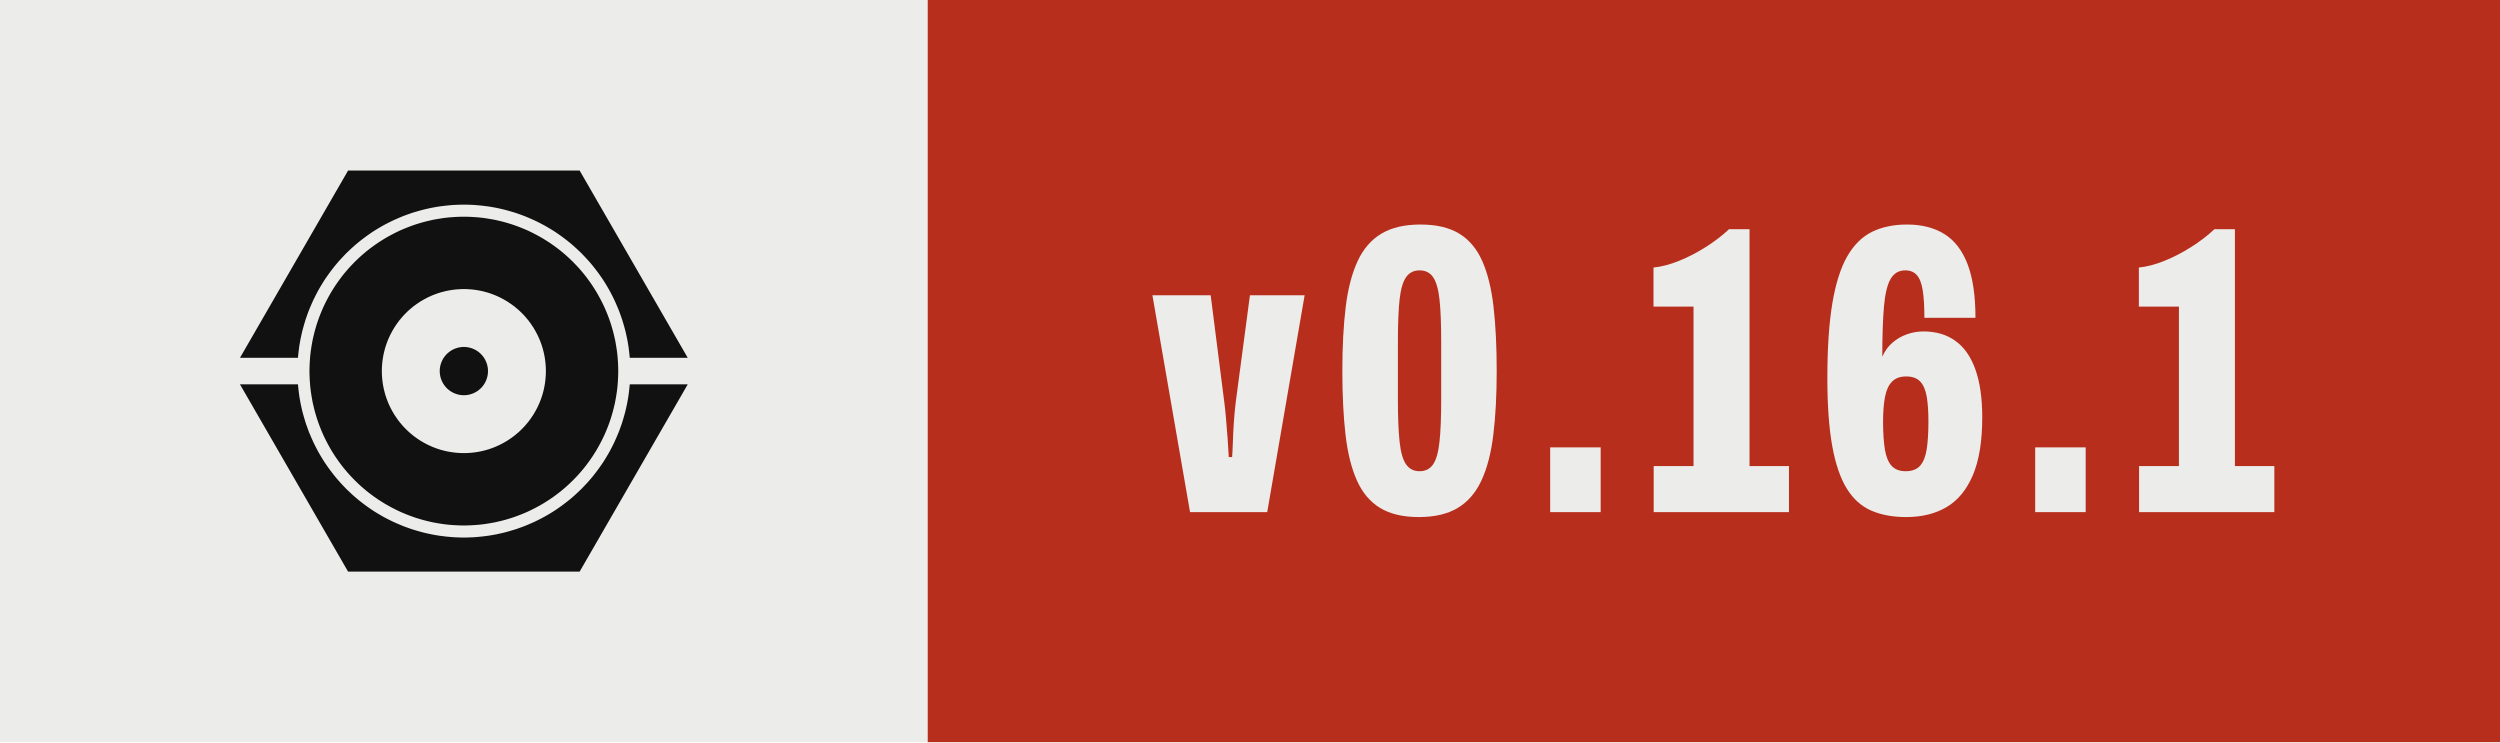
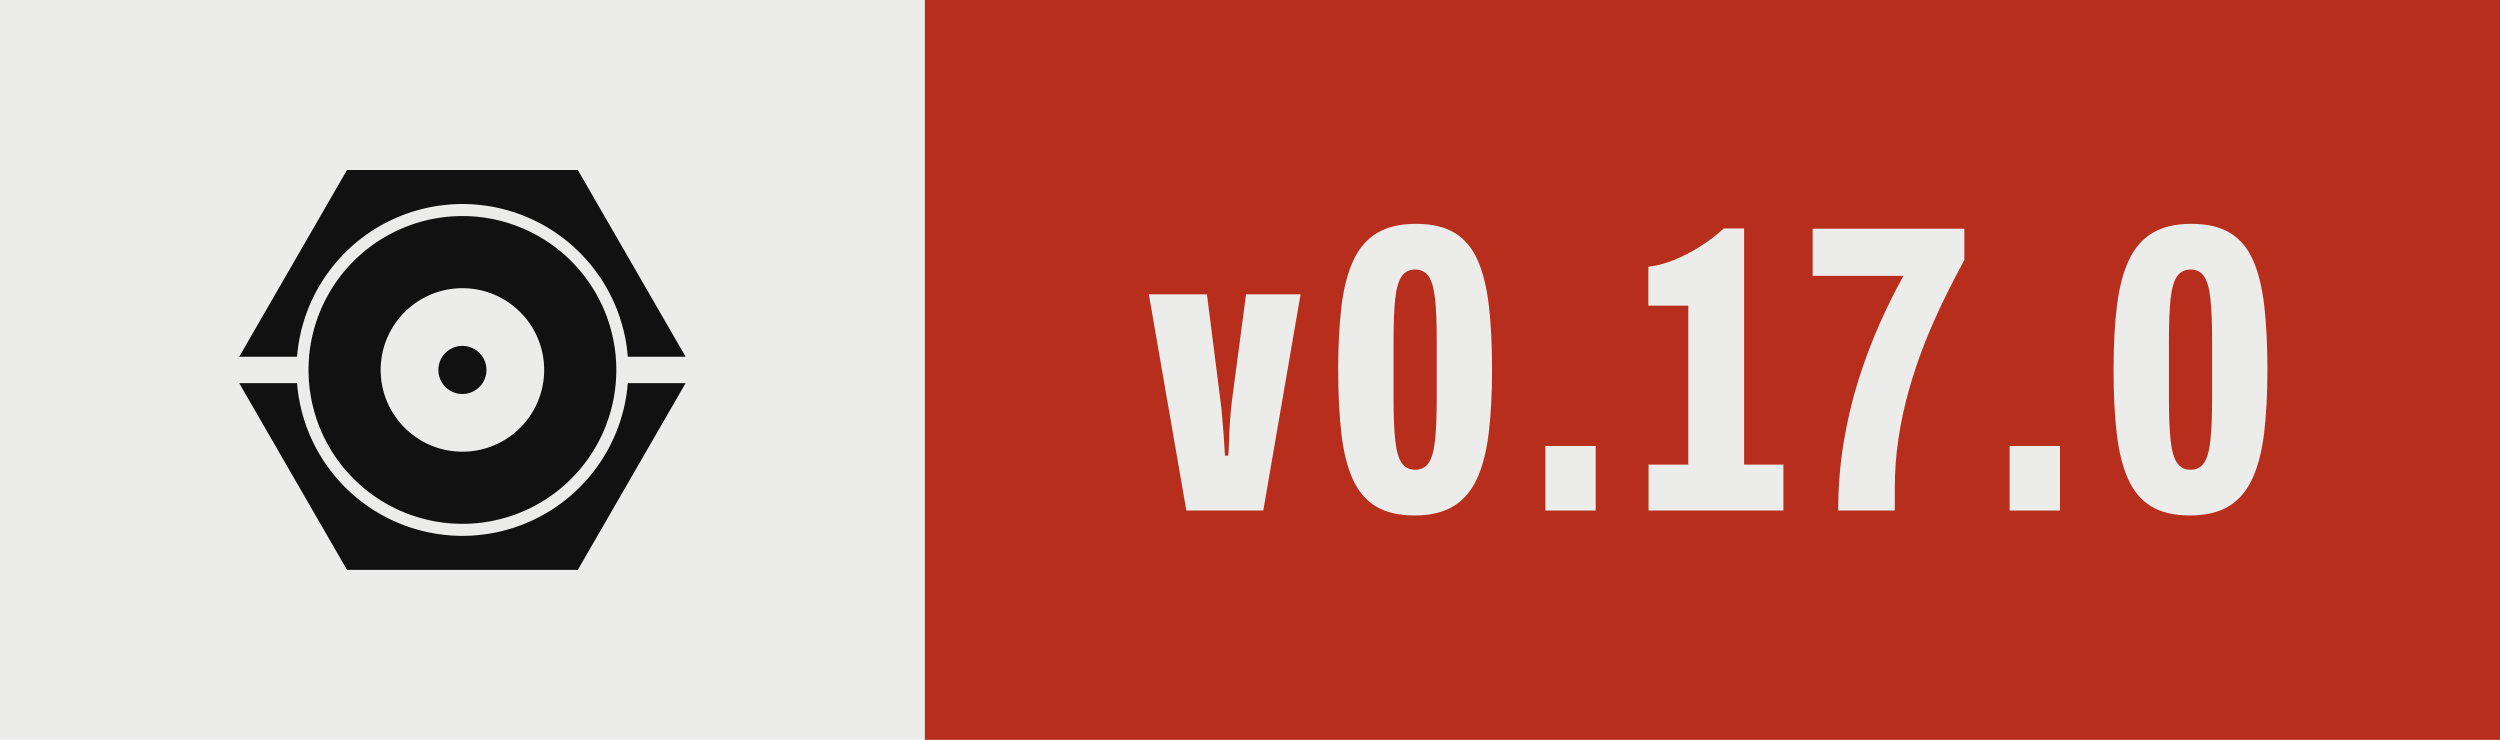
- <svg xmlns="http://www.w3.org/2000/svg" width="67.37" height="20.00" viewBox="0 0 67.37 20.00" role="img" aria-label="Version 0.16.1, released with Presswerk">
+ <svg xmlns="http://www.w3.org/2000/svg" width="67.58" height="20.00" viewBox="0 0 67.58 20.00" role="img" aria-label="Version 0.17.0, released with Presswerk">
  <rect class="field" width="25.00" height="20" fill="#ECECEA" />
-   <rect x="25.00" width="42.37" height="20" fill="#B82E1C" />
+   <rect x="25.00" width="42.58" height="20" fill="#B82E1C" />
  <path class="icon" d="M15.61,47.25L15.62,47.18L15.67,46.62L15.73,46.06L15.80,45.50L15.87,44.94L15.96,44.38L16.06,43.82L16.16,43.27L16.28,42.72L16.40,42.17L16.53,41.62L16.68,41.07L16.83,40.53L16.99,39.99L17.15,39.45L17.33,38.91L17.52,38.38L17.71,37.85L17.91,37.32L18.13,36.80L18.35,36.28L18.58,35.76L18.81,35.25L19.06,34.74L19.31,34.24L19.57,33.74L19.84,33.24L20.12,32.75L20.41,32.26L20.70,31.78L21.00,31.30L21.31,30.83L21.63,30.37L21.96,29.90L22.29,29.45L22.63,29.00L22.98,28.55L23.33,28.11L23.69,27.68L24.06,27.25L24.44,26.83L24.82,26.42L25.21,26.01L25.60,25.60L26.01,25.21L26.42,24.82L26.83,24.44L27.25,24.06L27.68,23.69L28.11,23.33L28.55,22.98L29.00,22.63L29.45,22.29L29.90,21.96L30.37,21.63L30.83,21.31L31.30,21.00L31.78,20.70L32.26,20.41L32.75,20.12L33.24,19.84L33.74,19.57L34.24,19.31L34.74,19.06L35.25,18.81L35.76,18.58L36.28,18.35L36.80,18.13L37.32,17.91L37.85,17.71L38.38,17.52L38.91,17.33L39.45,17.15L39.99,16.99L40.53,16.83L41.07,16.68L41.62,16.53L42.17,16.40L42.72,16.28L43.27,16.16L43.82,16.06L44.38,15.96L44.94,15.87L45.50,15.80L46.06,15.73L46.62,15.67L47.18,15.62L47.74,15.57L48.31,15.54L48.87,15.52L49.44,15.50L50.00,15.50L50.56,15.50L51.13,15.52L51.69,15.54L52.26,15.57L52.82,15.62L53.38,15.67L53.94,15.73L54.50,15.80L55.06,15.87L55.62,15.96L56.18,16.06L56.73,16.16L57.28,16.28L57.83,16.40L58.38,16.53L58.93,16.68L59.47,16.83L60.01,16.99L60.55,17.15L61.09,17.33L61.62,17.52L62.15,17.71L62.68,17.91L63.20,18.13L63.72,18.35L64.24,18.58L64.75,18.81L65.26,19.06L65.76,19.31L66.26,19.57L66.76,19.84L67.25,20.12L67.74,20.41L68.22,20.70L68.70,21.00L69.17,21.31L69.63,21.63L70.10,21.96L70.55,22.29L71.00,22.63L71.45,22.98L71.89,23.33L72.32,23.69L72.75,24.06L73.17,24.44L73.58,24.82L73.99,25.21L74.40,25.60L74.79,26.01L75.18,26.42L75.56,26.83L75.94,27.25L76.31,27.68L76.67,28.11L77.02,28.55L77.37,29.00L77.71,29.45L78.04,29.90L78.37,30.37L78.69,30.83L79.00,31.30L79.30,31.78L79.59,32.26L79.88,32.75L80.16,33.24L80.43,33.74L80.69,34.24L80.94,34.74L81.19,35.25L81.42,35.76L81.65,36.28L81.87,36.80L82.09,37.32L82.29,37.85L82.48,38.38L82.67,38.91L82.85,39.45L83.01,39.99L83.17,40.53L83.32,41.07L83.47,41.62L83.60,42.17L83.72,42.72L83.84,43.27L83.94,43.82L84.04,44.38L84.13,44.94L84.20,45.50L84.27,46.06L84.33,46.62L84.38,47.18L84.39,47.25L96.41,47.25L74.00,8.43L26.00,8.43L3.59,47.25ZM81.96,48.43L81.93,47.91L81.89,47.38L81.85,46.86L81.79,46.34L81.73,45.82L81.65,45.30L81.57,44.79L81.48,44.27L81.39,43.76L81.28,43.24L81.16,42.73L81.04,42.22L80.91,41.72L80.77,41.21L80.62,40.71L80.47,40.21L80.30,39.71L80.13,39.22L79.95,38.73L79.76,38.24L79.56,37.75L79.36,37.27L79.15,36.79L78.93,36.32L78.70,35.85L78.46,35.38L78.22,34.92L77.97,34.46L77.71,34.00L77.45,33.55L77.17,33.10L76.89,32.66L76.61,32.22L76.31,31.79L76.01,31.36L75.70,30.94L75.39,30.52L75.07,30.11L74.74,29.70L74.40,29.30L74.06,28.90L73.71,28.51L73.36,28.13L72.99,27.75L72.63,27.37L72.25,27.01L71.87,26.64L71.49,26.29L71.10,25.94L70.70,25.60L70.30,25.26L69.89,24.93L69.48,24.61L69.06,24.30L68.64,23.99L68.21,23.69L67.78,23.39L67.34,23.11L66.90,22.83L66.45,22.55L66.00,22.29L65.54,22.03L65.08,21.78L64.62,21.54L64.15,21.30L63.68,21.07L63.21,20.85L62.73,20.64L62.25,20.44L61.76,20.24L61.27,20.05L60.78,19.87L60.29,19.70L59.79,19.53L59.29,19.38L58.79,19.23L58.28,19.09L57.78,18.96L57.27,18.84L56.76,18.72L56.24,18.61L55.73,18.52L55.21,18.43L54.70,18.35L54.18,18.27L53.66,18.21L53.14,18.15L52.62,18.11L52.09,18.07L51.57,18.04L51.05,18.02L50.52,18.00L50.00,18.00L49.48,18.00L48.95,18.02L48.43,18.04L47.91,18.07L47.38,18.11L46.86,18.15L46.34,18.21L45.82,18.27L45.30,18.35L44.79,18.43L44.27,18.52L43.76,18.61L43.24,18.72L42.73,18.84L42.22,18.96L41.72,19.09L41.21,19.23L40.71,19.38L40.21,19.53L39.71,19.70L39.22,19.87L38.73,20.05L38.24,20.24L37.75,20.44L37.27,20.64L36.79,20.85L36.32,21.07L35.85,21.30L35.38,21.54L34.92,21.78L34.46,22.03L34.00,22.29L33.55,22.55L33.10,22.83L32.66,23.11L32.22,23.39L31.79,23.69L31.36,23.99L30.94,24.30L30.52,24.61L30.11,24.93L29.70,25.26L29.30,25.60L28.90,25.94L28.51,26.29L28.13,26.64L27.75,27.01L27.37,27.37L27.01,27.75L26.64,28.13L26.29,28.51L25.94,28.90L25.60,29.30L25.26,29.70L24.93,30.11L24.61,30.52L24.30,30.94L23.99,31.36L23.69,31.79L23.39,32.22L23.11,32.66L22.83,33.10L22.55,33.55L22.29,34.00L22.03,34.46L21.78,34.92L21.54,35.38L21.30,35.85L21.07,36.32L20.85,36.79L20.64,37.27L20.44,37.75L20.24,38.24L20.05,38.73L19.87,39.22L19.70,39.71L19.53,40.21L19.38,40.71L19.23,41.21L19.09,41.72L18.96,42.22L18.84,42.73L18.72,43.24L18.61,43.76L18.52,44.27L18.43,44.79L18.35,45.30L18.27,45.82L18.21,46.34L18.15,46.86L18.11,47.38L18.07,47.91L18.04,48.43L18.02,48.95L18.00,49.48L18.00,50.00L18.00,50.52L18.02,51.05L18.04,51.57L18.07,52.09L18.11,52.62L18.15,53.14L18.21,53.66L18.27,54.18L18.35,54.70L18.43,55.21L18.52,55.73L18.61,56.24L18.72,56.76L18.84,57.27L18.96,57.78L19.09,58.28L19.23,58.79L19.38,59.29L19.53,59.79L19.70,60.29L19.87,60.78L20.05,61.27L20.24,61.76L20.44,62.25L20.64,62.73L20.85,63.21L21.07,63.68L21.30,64.15L21.54,64.62L21.78,65.08L22.03,65.54L22.29,66.00L22.55,66.45L22.83,66.90L23.11,67.34L23.39,67.78L23.69,68.21L23.99,68.64L24.30,69.06L24.61,69.48L24.93,69.89L25.26,70.30L25.60,70.70L25.94,71.10L26.29,71.49L26.64,71.87L27.01,72.25L27.37,72.63L27.75,72.99L28.13,73.36L28.51,73.71L28.90,74.06L29.30,74.40L29.70,74.74L30.11,75.07L30.52,75.39L30.94,75.70L31.36,76.01L31.79,76.31L32.22,76.61L32.66,76.89L33.10,77.17L33.55,77.45L34.00,77.71L34.46,77.97L34.92,78.22L35.38,78.46L35.85,78.70L36.32,78.93L36.79,79.15L37.27,79.36L37.75,79.56L38.24,79.76L38.73,79.95L39.22,80.13L39.71,80.30L40.21,80.47L40.71,80.62L41.21,80.77L41.72,80.91L42.22,81.04L42.73,81.16L43.24,81.28L43.76,81.39L44.27,81.48L44.79,81.57L45.30,81.65L45.82,81.73L46.34,81.79L46.86,81.85L47.38,81.89L47.91,81.93L48.43,81.96L48.95,81.98L49.48,82.00L50.00,82.00L50.52,82.00L51.05,81.98L51.57,81.96L52.09,81.93L52.62,81.89L53.14,81.85L53.66,81.79L54.18,81.73L54.70,81.65L55.21,81.57L55.73,81.48L56.24,81.39L56.76,81.28L57.27,81.16L57.78,81.04L58.28,80.91L58.79,80.77L59.29,80.62L59.79,80.47L60.29,80.30L60.78,80.13L61.27,79.95L61.76,79.76L62.25,79.56L62.73,79.36L63.21,79.15L63.68,78.93L64.15,78.70L64.62,78.46L65.08,78.22L65.54,77.97L66.00,77.71L66.45,77.45L66.90,77.17L67.34,76.89L67.78,76.61L68.21,76.31L68.64,76.01L69.06,75.70L69.48,75.39L69.89,75.07L70.30,74.74L70.70,74.40L71.10,74.06L71.49,73.71L71.87,73.36L72.25,72.99L72.63,72.63L72.99,72.25L73.36,71.87L73.71,71.49L74.06,71.10L74.40,70.70L74.74,70.30L75.07,69.89L75.39,69.48L75.70,69.06L76.01,68.64L76.31,68.21L76.61,67.78L76.89,67.34L77.17,66.90L77.45,66.45L77.71,66.00L77.97,65.54L78.22,65.08L78.46,64.62L78.70,64.15L78.93,63.68L79.15,63.21L79.36,62.73L79.56,62.25L79.76,61.76L79.95,61.27L80.13,60.78L80.30,60.29L80.47,59.79L80.62,59.29L80.77,58.79L80.91,58.28L81.04,57.78L81.16,57.27L81.28,56.76L81.39,56.24L81.48,55.73L81.57,55.21L81.65,54.70L81.73,54.18L81.79,53.66L81.85,53.14L81.89,52.62L81.93,52.09L81.96,51.57L81.98,51.05L82.00,50.52L82.00,50.00L82.00,49.48L81.98,48.95ZM66.98,50.83L66.96,51.11L66.94,51.39L66.92,51.67L66.89,51.94L66.85,52.22L66.82,52.49L66.77,52.77L66.73,53.04L66.67,53.32L66.62,53.59L66.56,53.86L66.49,54.13L66.42,54.40L66.35,54.67L66.27,54.93L66.19,55.20L66.10,55.46L66.01,55.73L65.91,55.99L65.81,56.25L65.71,56.51L65.60,56.76L65.48,57.02L65.37,57.27L65.25,57.52L65.12,57.77L64.99,58.01L64.86,58.26L64.72,58.50L64.58,58.74L64.44,58.98L64.29,59.21L64.13,59.44L63.98,59.67L63.82,59.90L63.65,60.13L63.49,60.35L63.32,60.57L63.14,60.78L62.96,61.00L62.78,61.21L62.60,61.42L62.41,61.62L62.22,61.82L62.02,62.02L61.82,62.22L61.62,62.41L61.42,62.60L61.21,62.78L61.00,62.96L60.78,63.14L60.57,63.32L60.35,63.49L60.13,63.65L59.90,63.82L59.67,63.98L59.44,64.13L59.21,64.29L58.98,64.44L58.74,64.58L58.50,64.72L58.26,64.86L58.01,64.99L57.77,65.12L57.52,65.25L57.27,65.37L57.02,65.48L56.76,65.60L56.51,65.71L56.25,65.81L55.99,65.91L55.73,66.01L55.46,66.10L55.20,66.19L54.93,66.27L54.67,66.35L54.40,66.42L54.13,66.49L53.86,66.56L53.59,66.62L53.32,66.67L53.04,66.73L52.77,66.77L52.49,66.82L52.22,66.85L51.94,66.89L51.67,66.92L51.39,66.94L51.11,66.96L50.83,66.98L50.56,66.99L50.28,67.00L50.00,67.00L49.72,67.00L49.44,66.99L49.17,66.98L48.89,66.96L48.61,66.94L48.33,66.92L48.06,66.89L47.78,66.85L47.51,66.82L47.23,66.77L46.96,66.73L46.68,66.67L46.41,66.62L46.14,66.56L45.87,66.49L45.60,66.42L45.33,66.35L45.07,66.27L44.80,66.19L44.54,66.10L44.27,66.01L44.01,65.91L43.75,65.81L43.49,65.71L43.24,65.60L42.98,65.48L42.73,65.37L42.48,65.25L42.23,65.12L41.99,64.99L41.74,64.86L41.50,64.72L41.26,64.58L41.02,64.44L40.79,64.29L40.56,64.13L40.33,63.98L40.10,63.82L39.87,63.65L39.65,63.49L39.43,63.32L39.22,63.14L39.00,62.96L38.79,62.78L38.58,62.60L38.38,62.41L38.18,62.22L37.98,62.02L37.78,61.82L37.59,61.62L37.40,61.42L37.22,61.21L37.04,61.00L36.86,60.78L36.68,60.57L36.51,60.35L36.35,60.13L36.18,59.90L36.02,59.67L35.87,59.44L35.71,59.21L35.56,58.98L35.42,58.74L35.28,58.50L35.14,58.26L35.01,58.01L34.88,57.77L34.75,57.52L34.63,57.27L34.52,57.02L34.40,56.76L34.29,56.51L34.19,56.25L34.09,55.99L33.99,55.73L33.90,55.46L33.81,55.20L33.73,54.93L33.65,54.67L33.58,54.40L33.51,54.13L33.44,53.86L33.38,53.59L33.33,53.32L33.27,53.04L33.23,52.77L33.18,52.49L33.15,52.22L33.11,51.94L33.08,51.67L33.06,51.39L33.04,51.11L33.02,50.83L33.01,50.56L33.00,50.28L33.00,50.00L33.00,49.72L33.01,49.44L33.02,49.17L33.04,48.89L33.06,48.61L33.08,48.33L33.11,48.06L33.15,47.78L33.18,47.51L33.23,47.23L33.27,46.96L33.33,46.68L33.38,46.41L33.44,46.14L33.51,45.87L33.58,45.60L33.65,45.33L33.73,45.07L33.81,44.80L33.90,44.54L33.99,44.27L34.09,44.01L34.19,43.75L34.29,43.49L34.40,43.24L34.52,42.98L34.63,42.73L34.75,42.48L34.88,42.23L35.01,41.99L35.14,41.74L35.28,41.50L35.42,41.26L35.56,41.02L35.71,40.79L35.87,40.56L36.02,40.33L36.18,40.10L36.35,39.87L36.51,39.65L36.68,39.43L36.86,39.22L37.04,39.00L37.22,38.79L37.40,38.58L37.59,38.38L37.78,38.18L37.98,37.98L38.18,37.78L38.38,37.59L38.58,37.40L38.79,37.22L39.00,37.04L39.22,36.86L39.43,36.68L39.65,36.51L39.87,36.35L40.10,36.18L40.33,36.02L40.56,35.87L40.79,35.71L41.02,35.56L41.26,35.42L41.50,35.28L41.74,35.14L41.99,35.01L42.23,34.88L42.48,34.75L42.73,34.63L42.98,34.52L43.24,34.40L43.49,34.29L43.75,34.19L44.01,34.09L44.27,33.99L44.54,33.90L44.80,33.81L45.07,33.73L45.33,33.65L45.60,33.58L45.87,33.51L46.14,33.44L46.41,33.38L46.68,33.33L46.96,33.27L47.23,33.23L47.51,33.18L47.78,33.15L48.06,33.11L48.33,33.08L48.61,33.06L48.89,33.04L49.17,33.02L49.44,33.01L49.72,33.00L50.00,33.00L50.28,33.00L50.56,33.01L50.83,33.02L51.11,33.04L51.39,33.06L51.67,33.08L51.94,33.11L52.22,33.15L52.49,33.18L52.77,33.23L53.04,33.27L53.32,33.33L53.59,33.38L53.86,33.44L54.13,33.51L54.40,33.58L54.67,33.65L54.93,33.73L55.20,33.81L55.46,33.90L55.73,33.99L55.99,34.09L56.25,34.19L56.51,34.29L56.76,34.40L57.02,34.52L57.27,34.63L57.52,34.75L57.77,34.88L58.01,35.01L58.26,35.14L58.50,35.28L58.74,35.42L58.98,35.56L59.21,35.71L59.44,35.87L59.67,36.02L59.90,36.18L60.13,36.35L60.35,36.51L60.57,36.68L60.78,36.86L61.00,37.04L61.21,37.22L61.42,37.40L61.62,37.59L61.82,37.78L62.02,37.98L62.22,38.18L62.41,38.38L62.60,38.58L62.78,38.79L62.96,39.00L63.14,39.22L63.32,39.43L63.49,39.65L63.65,39.87L63.82,40.10L63.98,40.33L64.13,40.56L64.29,40.79L64.44,41.02L64.58,41.26L64.72,41.50L64.86,41.74L64.99,41.99L65.12,42.23L65.25,42.48L65.37,42.73L65.48,42.98L65.60,43.24L65.71,43.49L65.81,43.75L65.91,44.01L66.01,44.27L66.10,44.54L66.19,44.80L66.27,45.07L66.35,45.33L66.42,45.60L66.49,45.87L66.56,46.14L66.62,46.41L66.67,46.68L66.73,46.96L66.77,47.23L66.82,47.51L66.85,47.78L66.89,48.06L66.92,48.33L66.94,48.61L66.96,48.89L66.98,49.17L66.99,49.44L67.00,49.72L67.00,50.00L67.00,50.28L66.99,50.56ZM55.00,49.84L54.99,49.75L54.99,49.67L54.98,49.59L54.98,49.51L54.97,49.43L54.96,49.35L54.95,49.27L54.93,49.19L54.92,49.10L54.90,49.02L54.89,48.94L54.87,48.86L54.85,48.79L54.83,48.71L54.81,48.63L54.78,48.55L54.76,48.47L54.73,48.39L54.71,48.32L54.68,48.24L54.65,48.16L54.62,48.09L54.59,48.01L54.55,47.94L54.52,47.86L54.48,47.79L54.45,47.72L54.41,47.64L54.37,47.57L54.33,47.50L54.29,47.43L54.25,47.36L54.20,47.29L54.16,47.22L54.11,47.15L54.06,47.09L54.02,47.02L53.97,46.96L53.92,46.89L53.87,46.83L53.81,46.77L53.76,46.70L53.70,46.64L53.65,46.58L53.59,46.52L53.54,46.46L53.48,46.41L53.42,46.35L53.36,46.30L53.30,46.24L53.23,46.19L53.17,46.13L53.11,46.08L53.04,46.03L52.98,45.98L52.91,45.94L52.85,45.89L52.78,45.84L52.71,45.80L52.64,45.75L52.57,45.71L52.50,45.67L52.43,45.63L52.36,45.59L52.28,45.55L52.21,45.52L52.14,45.48L52.06,45.45L51.99,45.41L51.91,45.38L51.84,45.35L51.76,45.32L51.68,45.29L51.61,45.27L51.53,45.24L51.45,45.22L51.37,45.19L51.29,45.17L51.21,45.15L51.14,45.13L51.06,45.11L50.98,45.10L50.90,45.08L50.81,45.07L50.73,45.05L50.65,45.04L50.57,45.03L50.49,45.02L50.41,45.02L50.33,45.01L50.25,45.01L50.16,45.00L50.08,45.00L50.00,45.00L49.92,45.00L49.84,45.00L49.75,45.01L49.67,45.01L49.59,45.02L49.51,45.02L49.43,45.03L49.35,45.04L49.27,45.05L49.19,45.07L49.10,45.08L49.02,45.10L48.94,45.11L48.86,45.13L48.79,45.15L48.71,45.17L48.63,45.19L48.55,45.22L48.47,45.24L48.39,45.27L48.32,45.29L48.24,45.32L48.16,45.35L48.09,45.38L48.01,45.41L47.94,45.45L47.86,45.48L47.79,45.52L47.72,45.55L47.64,45.59L47.57,45.63L47.50,45.67L47.43,45.71L47.36,45.75L47.29,45.80L47.22,45.84L47.15,45.89L47.09,45.94L47.02,45.98L46.96,46.03L46.89,46.08L46.83,46.13L46.77,46.19L46.70,46.24L46.64,46.30L46.58,46.35L46.52,46.41L46.46,46.46L46.41,46.52L46.35,46.58L46.30,46.64L46.24,46.70L46.19,46.77L46.13,46.83L46.08,46.89L46.03,46.96L45.98,47.02L45.94,47.09L45.89,47.15L45.84,47.22L45.80,47.29L45.75,47.36L45.71,47.43L45.67,47.50L45.63,47.57L45.59,47.64L45.55,47.72L45.52,47.79L45.48,47.86L45.45,47.94L45.41,48.01L45.38,48.09L45.35,48.16L45.32,48.24L45.29,48.32L45.27,48.39L45.24,48.47L45.22,48.55L45.19,48.63L45.17,48.71L45.15,48.79L45.13,48.86L45.11,48.94L45.10,49.02L45.08,49.10L45.07,49.19L45.05,49.27L45.04,49.35L45.03,49.43L45.02,49.51L45.02,49.59L45.01,49.67L45.01,49.75L45.00,49.84L45.00,49.92L45.00,50.00L45.00,50.08L45.00,50.16L45.01,50.25L45.01,50.33L45.02,50.41L45.02,50.49L45.03,50.57L45.04,50.65L45.05,50.73L45.07,50.81L45.08,50.90L45.10,50.98L45.11,51.06L45.13,51.14L45.15,51.21L45.17,51.29L45.19,51.37L45.22,51.45L45.24,51.53L45.27,51.61L45.29,51.68L45.32,51.76L45.35,51.84L45.38,51.91L45.41,51.99L45.45,52.06L45.48,52.14L45.52,52.21L45.55,52.28L45.59,52.36L45.63,52.43L45.67,52.50L45.71,52.57L45.75,52.64L45.80,52.71L45.84,52.78L45.89,52.85L45.94,52.91L45.98,52.98L46.03,53.04L46.08,53.11L46.13,53.17L46.19,53.23L46.24,53.30L46.30,53.36L46.35,53.42L46.41,53.48L46.46,53.54L46.52,53.59L46.58,53.65L46.64,53.70L46.70,53.76L46.77,53.81L46.83,53.87L46.89,53.92L46.96,53.97L47.02,54.02L47.09,54.06L47.15,54.11L47.22,54.16L47.29,54.20L47.36,54.25L47.43,54.29L47.50,54.33L47.57,54.37L47.64,54.41L47.72,54.45L47.79,54.48L47.86,54.52L47.94,54.55L48.01,54.59L48.09,54.62L48.16,54.65L48.24,54.68L48.32,54.71L48.39,54.73L48.47,54.76L48.55,54.78L48.63,54.81L48.71,54.83L48.79,54.85L48.86,54.87L48.94,54.89L49.02,54.90L49.10,54.92L49.19,54.93L49.27,54.95L49.35,54.96L49.43,54.97L49.51,54.98L49.59,54.98L49.67,54.99L49.75,54.99L49.84,55.00L49.92,55.00L50.00,55.00L50.08,55.00L50.16,55.00L50.25,54.99L50.33,54.99L50.41,54.98L50.49,54.98L50.57,54.97L50.65,54.96L50.73,54.95L50.81,54.93L50.90,54.92L50.98,54.90L51.06,54.89L51.14,54.87L51.21,54.85L51.29,54.83L51.37,54.81L51.45,54.78L51.53,54.76L51.61,54.73L51.68,54.71L51.76,54.68L51.84,54.65L51.91,54.62L51.99,54.59L52.06,54.55L52.14,54.52L52.21,54.48L52.28,54.45L52.36,54.41L52.43,54.37L52.50,54.33L52.57,54.29L52.64,54.25L52.71,54.20L52.78,54.16L52.85,54.11L52.91,54.06L52.98,54.02L53.04,53.97L53.11,53.92L53.17,53.87L53.23,53.81L53.30,53.76L53.36,53.70L53.42,53.65L53.48,53.59L53.54,53.54L53.59,53.48L53.65,53.42L53.70,53.36L53.76,53.30L53.81,53.23L53.87,53.17L53.92,53.11L53.97,53.04L54.02,52.98L54.06,52.91L54.11,52.85L54.16,52.78L54.20,52.71L54.25,52.64L54.29,52.57L54.33,52.50L54.37,52.43L54.41,52.36L54.45,52.28L54.48,52.21L54.52,52.14L54.55,52.06L54.59,51.99L54.62,51.91L54.65,51.84L54.68,51.76L54.71,51.68L54.73,51.61L54.76,51.53L54.78,51.45L54.81,51.37L54.83,51.29L54.85,51.21L54.87,51.14L54.89,51.06L54.90,50.98L54.92,50.90L54.93,50.81L54.95,50.73L54.96,50.65L54.97,50.57L54.98,50.49L54.98,50.41L54.99,50.33L54.99,50.25L55.00,50.16L55.00,50.08L55.00,50.00L55.00,49.92ZM84.39,52.75L84.38,52.82L84.33,53.38L84.27,53.94L84.20,54.50L84.13,55.06L84.04,55.62L83.94,56.18L83.84,56.73L83.72,57.28L83.60,57.83L83.47,58.38L83.32,58.93L83.17,59.47L83.01,60.01L82.85,60.55L82.67,61.09L82.48,61.62L82.29,62.15L82.09,62.68L81.87,63.20L81.65,63.72L81.42,64.24L81.19,64.75L80.94,65.26L80.69,65.76L80.43,66.26L80.16,66.76L79.88,67.25L79.59,67.74L79.30,68.22L79.00,68.70L78.69,69.17L78.37,69.63L78.04,70.10L77.71,70.55L77.37,71.00L77.02,71.45L76.67,71.89L76.31,72.32L75.94,72.75L75.56,73.17L75.18,73.58L74.79,73.99L74.40,74.40L73.99,74.79L73.58,75.18L73.17,75.56L72.75,75.94L72.32,76.31L71.89,76.67L71.45,77.02L71.00,77.37L70.55,77.71L70.10,78.04L69.63,78.37L69.17,78.69L68.70,79.00L68.22,79.30L67.74,79.59L67.25,79.88L66.76,80.16L66.26,80.43L65.76,80.69L65.26,80.94L64.75,81.19L64.24,81.42L63.72,81.65L63.20,81.87L62.68,82.09L62.15,82.29L61.62,82.48L61.09,82.67L60.55,82.85L60.01,83.01L59.47,83.17L58.93,83.32L58.38,83.47L57.83,83.60L57.28,83.72L56.73,83.84L56.18,83.94L55.62,84.04L55.06,84.13L54.50,84.20L53.94,84.27L53.38,84.33L52.82,84.38L52.26,84.43L51.69,84.46L51.13,84.48L50.56,84.50L50.00,84.50L49.44,84.50L48.87,84.48L48.31,84.46L47.74,84.43L47.18,84.38L46.62,84.33L46.06,84.27L45.50,84.20L44.94,84.13L44.38,84.04L43.82,83.94L43.27,83.84L42.72,83.72L42.17,83.60L41.62,83.47L41.07,83.32L40.53,83.17L39.99,83.01L39.45,82.85L38.91,82.67L38.38,82.48L37.85,82.29L37.32,82.09L36.80,81.87L36.28,81.65L35.76,81.42L35.25,81.19L34.74,80.94L34.24,80.69L33.74,80.43L33.24,80.16L32.75,79.88L32.26,79.59L31.78,79.30L31.30,79.00L30.83,78.69L30.37,78.37L29.90,78.04L29.45,77.71L29.00,77.37L28.55,77.02L28.11,76.67L27.68,76.31L27.25,75.94L26.83,75.56L26.42,75.18L26.01,74.79L25.60,74.40L25.21,73.99L24.82,73.58L24.44,73.17L24.06,72.75L23.69,72.32L23.33,71.89L22.98,71.45L22.63,71.00L22.29,70.55L21.96,70.10L21.63,69.63L21.31,69.17L21.00,68.70L20.70,68.22L20.41,67.74L20.12,67.25L19.84,66.76L19.57,66.26L19.31,65.76L19.06,65.26L18.81,64.75L18.58,64.24L18.35,63.72L18.13,63.20L17.91,62.68L17.71,62.15L17.52,61.62L17.33,61.09L17.15,60.55L16.99,60.01L16.83,59.47L16.68,58.93L16.53,58.38L16.40,57.83L16.28,57.28L16.16,56.73L16.06,56.18L15.96,55.62L15.87,55.06L15.80,54.50L15.73,53.94L15.67,53.38L15.62,52.82L15.61,52.75L3.59,52.75L26.00,91.57L74.00,91.57L96.41,52.75Z" fill="#111111" fill-rule="evenodd" transform="translate(6.00,3.50) scale(0.13)" />
  <path d="M9.65 68.60 0.50 15.85H14.67L17.98 41.85Q18.18 43.27 18.38 45.65Q18.58 48.02 18.78 50.56Q18.97 53.10 19.07 55.21H19.88Q19.98 54.12 20.06 51.70Q20.13 49.28 20.32 46.53Q20.52 43.79 20.77 41.80L24.22 15.85H37.52L28.42 68.60Z" fill="#ECECEA" transform="translate(31.00,6.20) scale(0.1108)" />
  <path d="M21.18 69.80Q15.38 69.80 11.74 67.58Q8.10 65.37 6.10 60.90Q4.10 56.44 3.33 49.77Q2.56 43.10 2.56 34.25Q2.56 25.34 3.38 18.67Q4.20 12.01 6.28 7.54Q8.35 3.08 12.07 0.86Q15.79 -1.35 21.54 -1.35Q27.34 -1.35 30.98 0.86Q34.62 3.08 36.59 7.54Q38.57 12.01 39.33 18.67Q40.10 25.34 40.10 34.25Q40.10 43.10 39.28 49.77Q38.47 56.44 36.39 60.90Q34.31 65.37 30.62 67.58Q26.93 69.80 21.18 69.80ZM21.33 58.65Q23.51 58.65 24.64 56.97Q25.78 55.30 26.19 51.47Q26.60 47.65 26.60 41.29V27.10Q26.60 20.64 26.19 16.89Q25.78 13.15 24.64 11.47Q23.51 9.80 21.33 9.80Q19.21 9.80 18.05 11.47Q16.89 13.15 16.48 16.89Q16.07 20.64 16.07 27.10V41.29Q16.07 47.65 16.48 51.47Q16.89 55.30 18.05 56.97Q19.21 58.65 21.33 58.65Z" fill="#ECECEA" transform="translate(35.89,6.20) scale(0.1108)" />
  <path d="M4.46 68.60V52.85H16.74V68.60Z" fill="#ECECEA" transform="translate(41.28,6.20) scale(0.1108)" />
  <path d="M2.47 68.60V57.39H12.16V18.62H2.42V9.11Q5.29 8.83 8.59 7.50Q11.89 6.18 15.11 4.14Q18.33 2.11 20.79 -0.21H25.78V57.39H35.37V68.60Z" fill="#ECECEA" transform="translate(44.29,6.20) scale(0.1108)" />
-   <path d="M21.73 69.80Q16.87 69.80 13.26 68.24Q9.64 66.68 7.28 62.87Q4.93 59.07 3.74 52.49Q2.56 45.92 2.56 35.99Q2.56 25.05 3.77 17.83Q4.98 10.61 7.39 6.40Q9.81 2.20 13.44 0.42Q17.08 -1.35 21.94 -1.35Q27.34 -1.35 31.06 0.99Q34.78 3.33 36.68 8.34Q38.58 13.35 38.58 21.34H26.16Q26.16 17.09 25.74 14.57Q25.33 12.06 24.30 10.93Q23.28 9.80 21.49 9.80Q19.17 9.80 17.95 11.87Q16.74 13.95 16.33 18.55Q15.92 23.16 15.92 30.80Q16.82 28.75 18.37 27.40Q19.93 26.05 21.90 25.35Q23.86 24.65 25.90 24.65Q30.53 24.65 33.72 26.96Q36.92 29.27 38.57 33.92Q40.23 38.56 40.23 45.57Q40.23 54.21 37.97 59.56Q35.70 64.92 31.58 67.36Q27.46 69.80 21.73 69.80ZM21.60 58.65Q23.93 58.65 25.12 57.31Q26.31 55.97 26.73 53.27Q27.14 50.57 27.14 46.55Q27.14 42.94 26.73 40.51Q26.31 38.08 25.15 36.84Q23.98 35.60 21.74 35.60Q19.55 35.60 18.31 36.84Q17.07 38.08 16.59 40.53Q16.11 42.98 16.11 46.58Q16.11 50.61 16.54 53.29Q16.97 55.97 18.16 57.31Q19.36 58.65 21.60 58.65Z" fill="#ECECEA" transform="translate(48.96,6.20) scale(0.1108)" />
-   <path d="M4.46 68.60V52.85H16.74V68.60Z" fill="#ECECEA" transform="translate(54.35,6.20) scale(0.1108)" />
-   <path d="M2.47 68.60V57.39H12.16V18.62H2.42V9.11Q5.29 8.83 8.59 7.50Q11.89 6.18 15.11 4.14Q18.33 2.11 20.79 -0.21H25.78V57.39H35.37V68.60Z" fill="#ECECEA" transform="translate(57.37,6.20) scale(0.1108)" />
+   <path d="M6.59 68.60Q6.59 60.09 7.90 52.13Q9.21 44.17 11.49 36.89Q13.78 29.62 16.62 23.21Q19.46 16.80 22.51 11.35H0.36V-0.15H37.37V7.48Q34.82 12.14 32.33 17.25Q29.84 22.36 27.67 27.84Q25.51 33.32 23.87 39.09Q22.23 44.86 21.32 50.87Q20.40 56.87 20.40 63.07V68.60Z" fill="#ECECEA" transform="translate(48.96,6.20) scale(0.1108)" />
+   <path d="M4.46 68.60V52.85H16.74V68.60Z" fill="#ECECEA" transform="translate(53.83,6.20) scale(0.1108)" />
+   <path d="M21.18 69.80Q15.38 69.80 11.74 67.58Q8.10 65.37 6.10 60.90Q4.10 56.44 3.33 49.77Q2.56 43.10 2.56 34.25Q2.56 25.34 3.38 18.67Q4.20 12.01 6.28 7.54Q8.35 3.08 12.07 0.86Q15.79 -1.35 21.54 -1.35Q27.34 -1.35 30.98 0.86Q34.62 3.08 36.59 7.54Q38.57 12.01 39.33 18.67Q40.10 25.34 40.10 34.25Q40.10 43.10 39.28 49.77Q38.47 56.44 36.39 60.90Q34.31 65.37 30.62 67.58Q26.93 69.80 21.18 69.80ZM21.33 58.65Q23.51 58.65 24.64 56.97Q25.78 55.30 26.19 51.47Q26.60 47.65 26.60 41.29V27.10Q26.60 20.64 26.19 16.89Q25.78 13.15 24.64 11.47Q23.51 9.80 21.33 9.80Q19.21 9.80 18.05 11.47Q16.89 13.15 16.48 16.89Q16.07 20.64 16.07 27.10V41.29Q16.07 47.65 16.48 51.47Q16.89 55.30 18.05 56.97Q19.21 58.65 21.33 58.65Z" fill="#ECECEA" transform="translate(56.85,6.20) scale(0.1108)" />
</svg>
